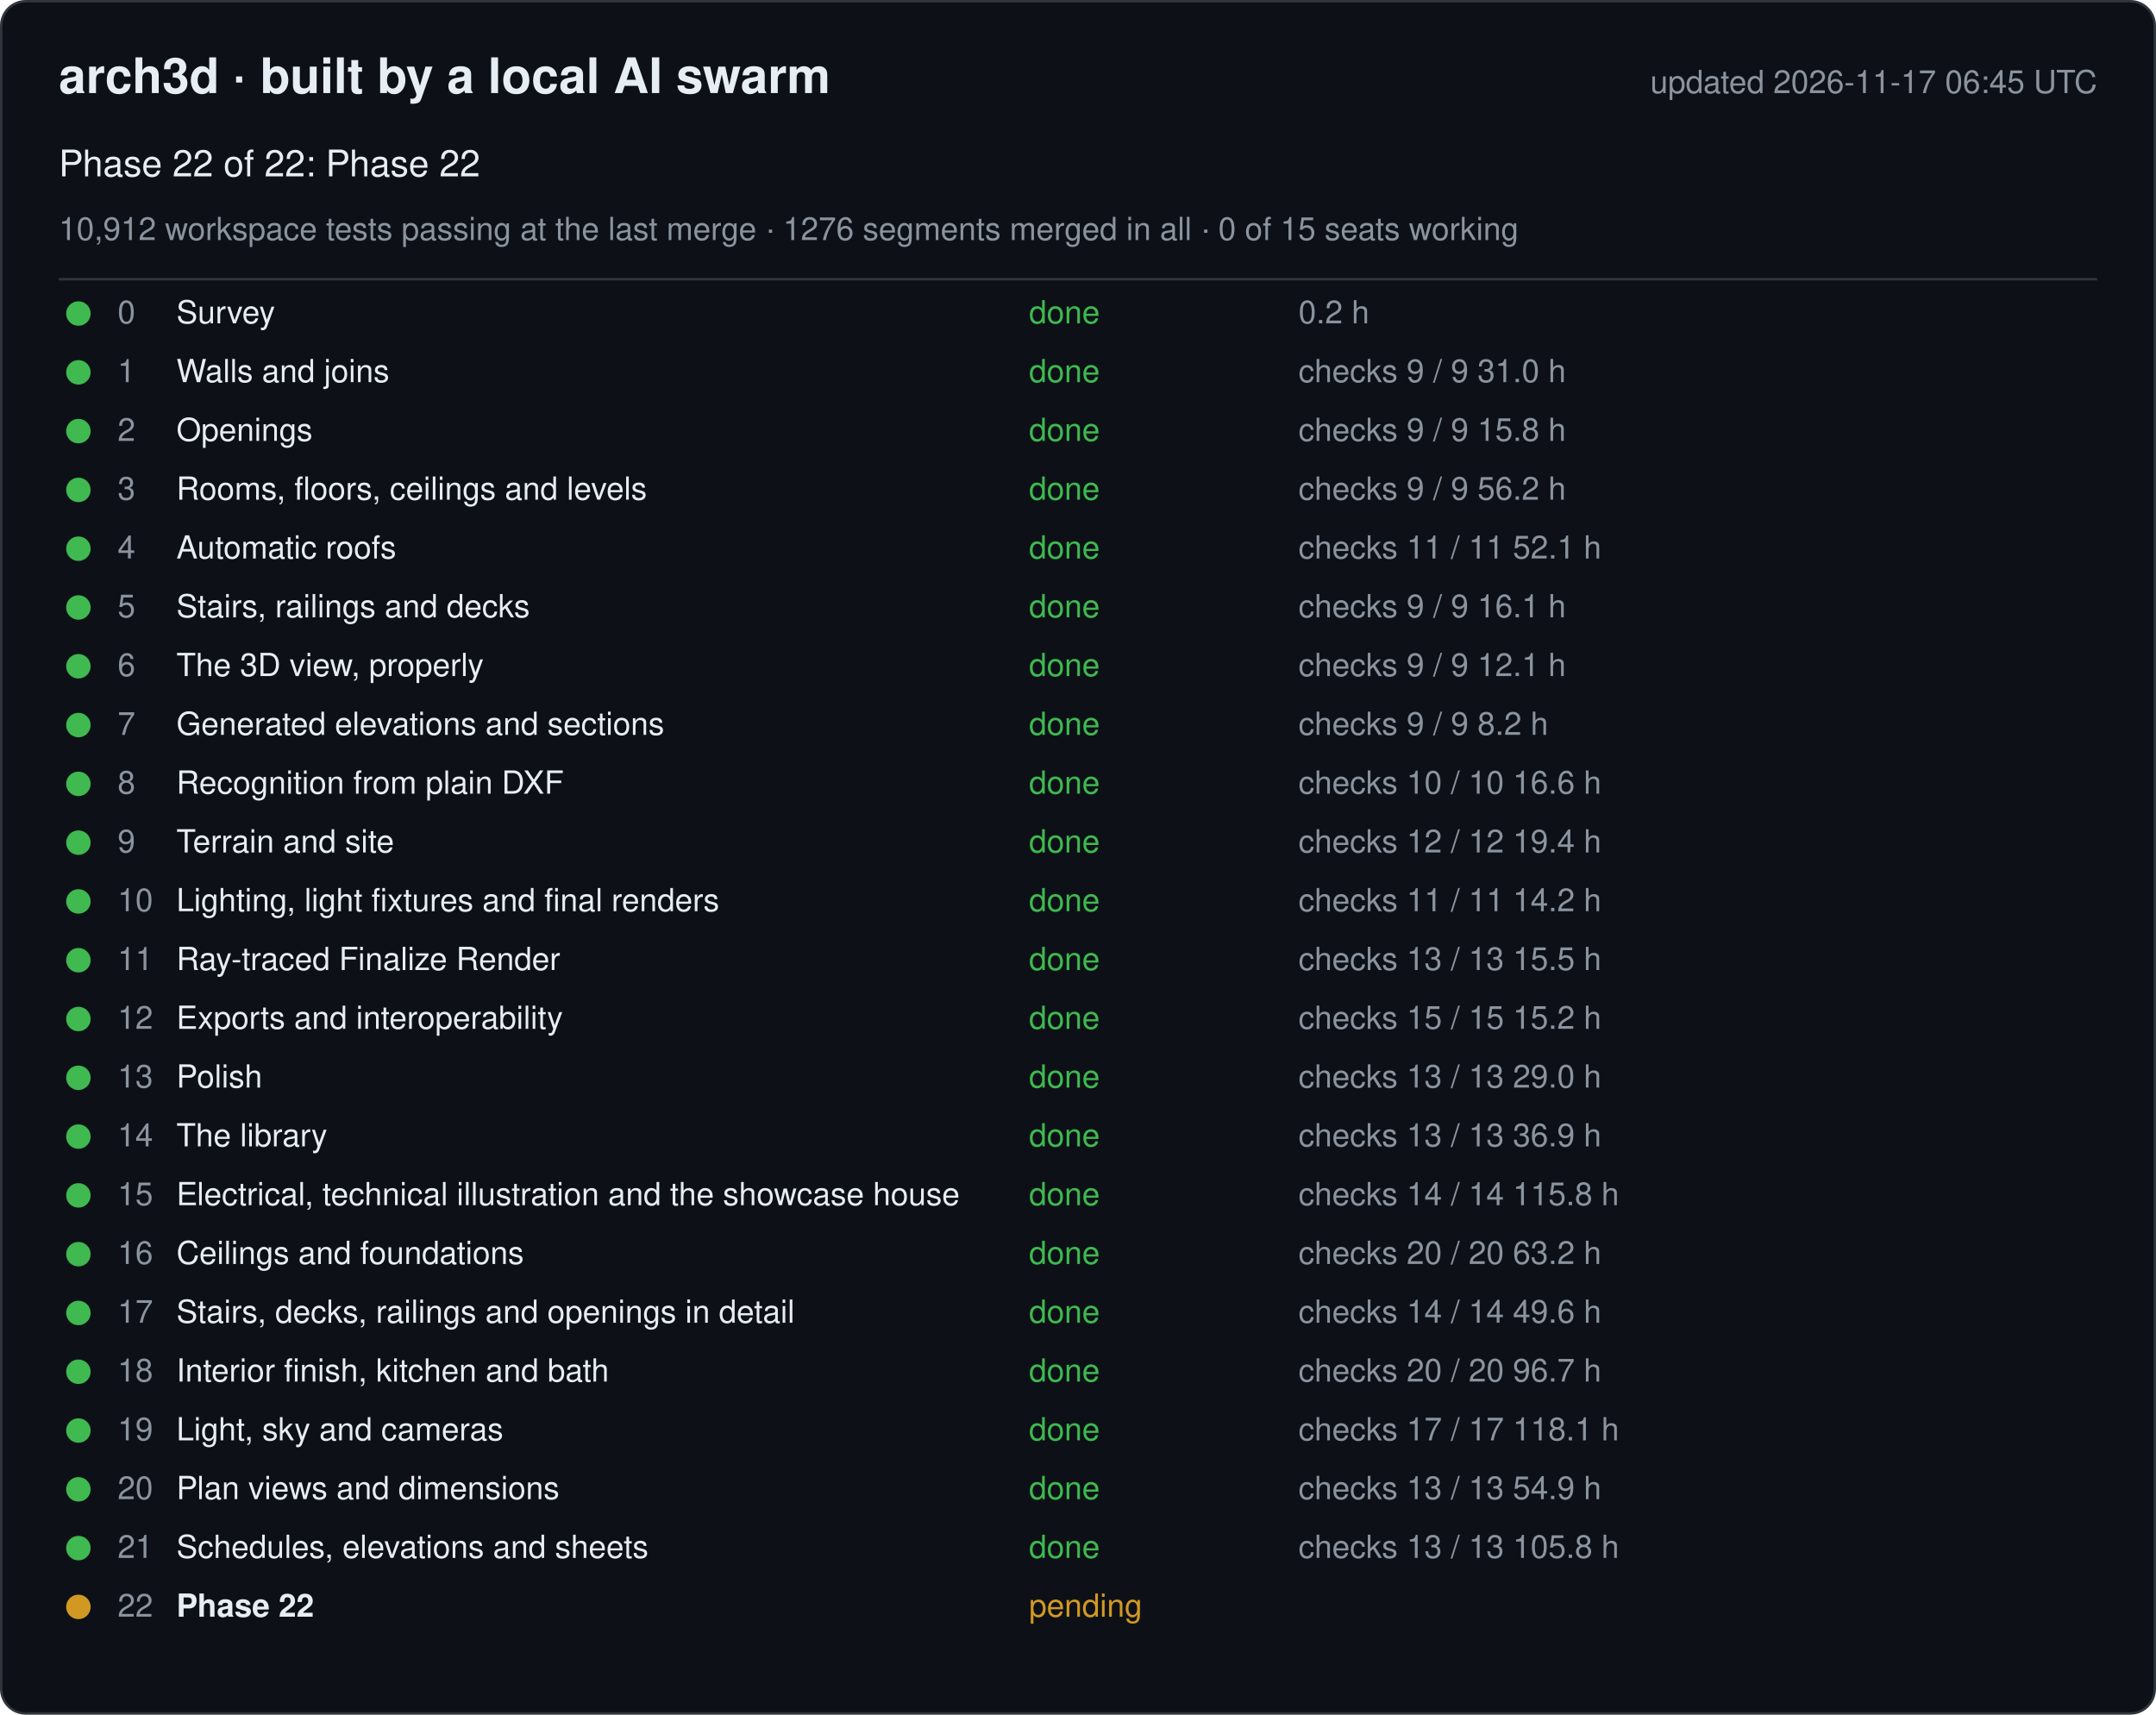
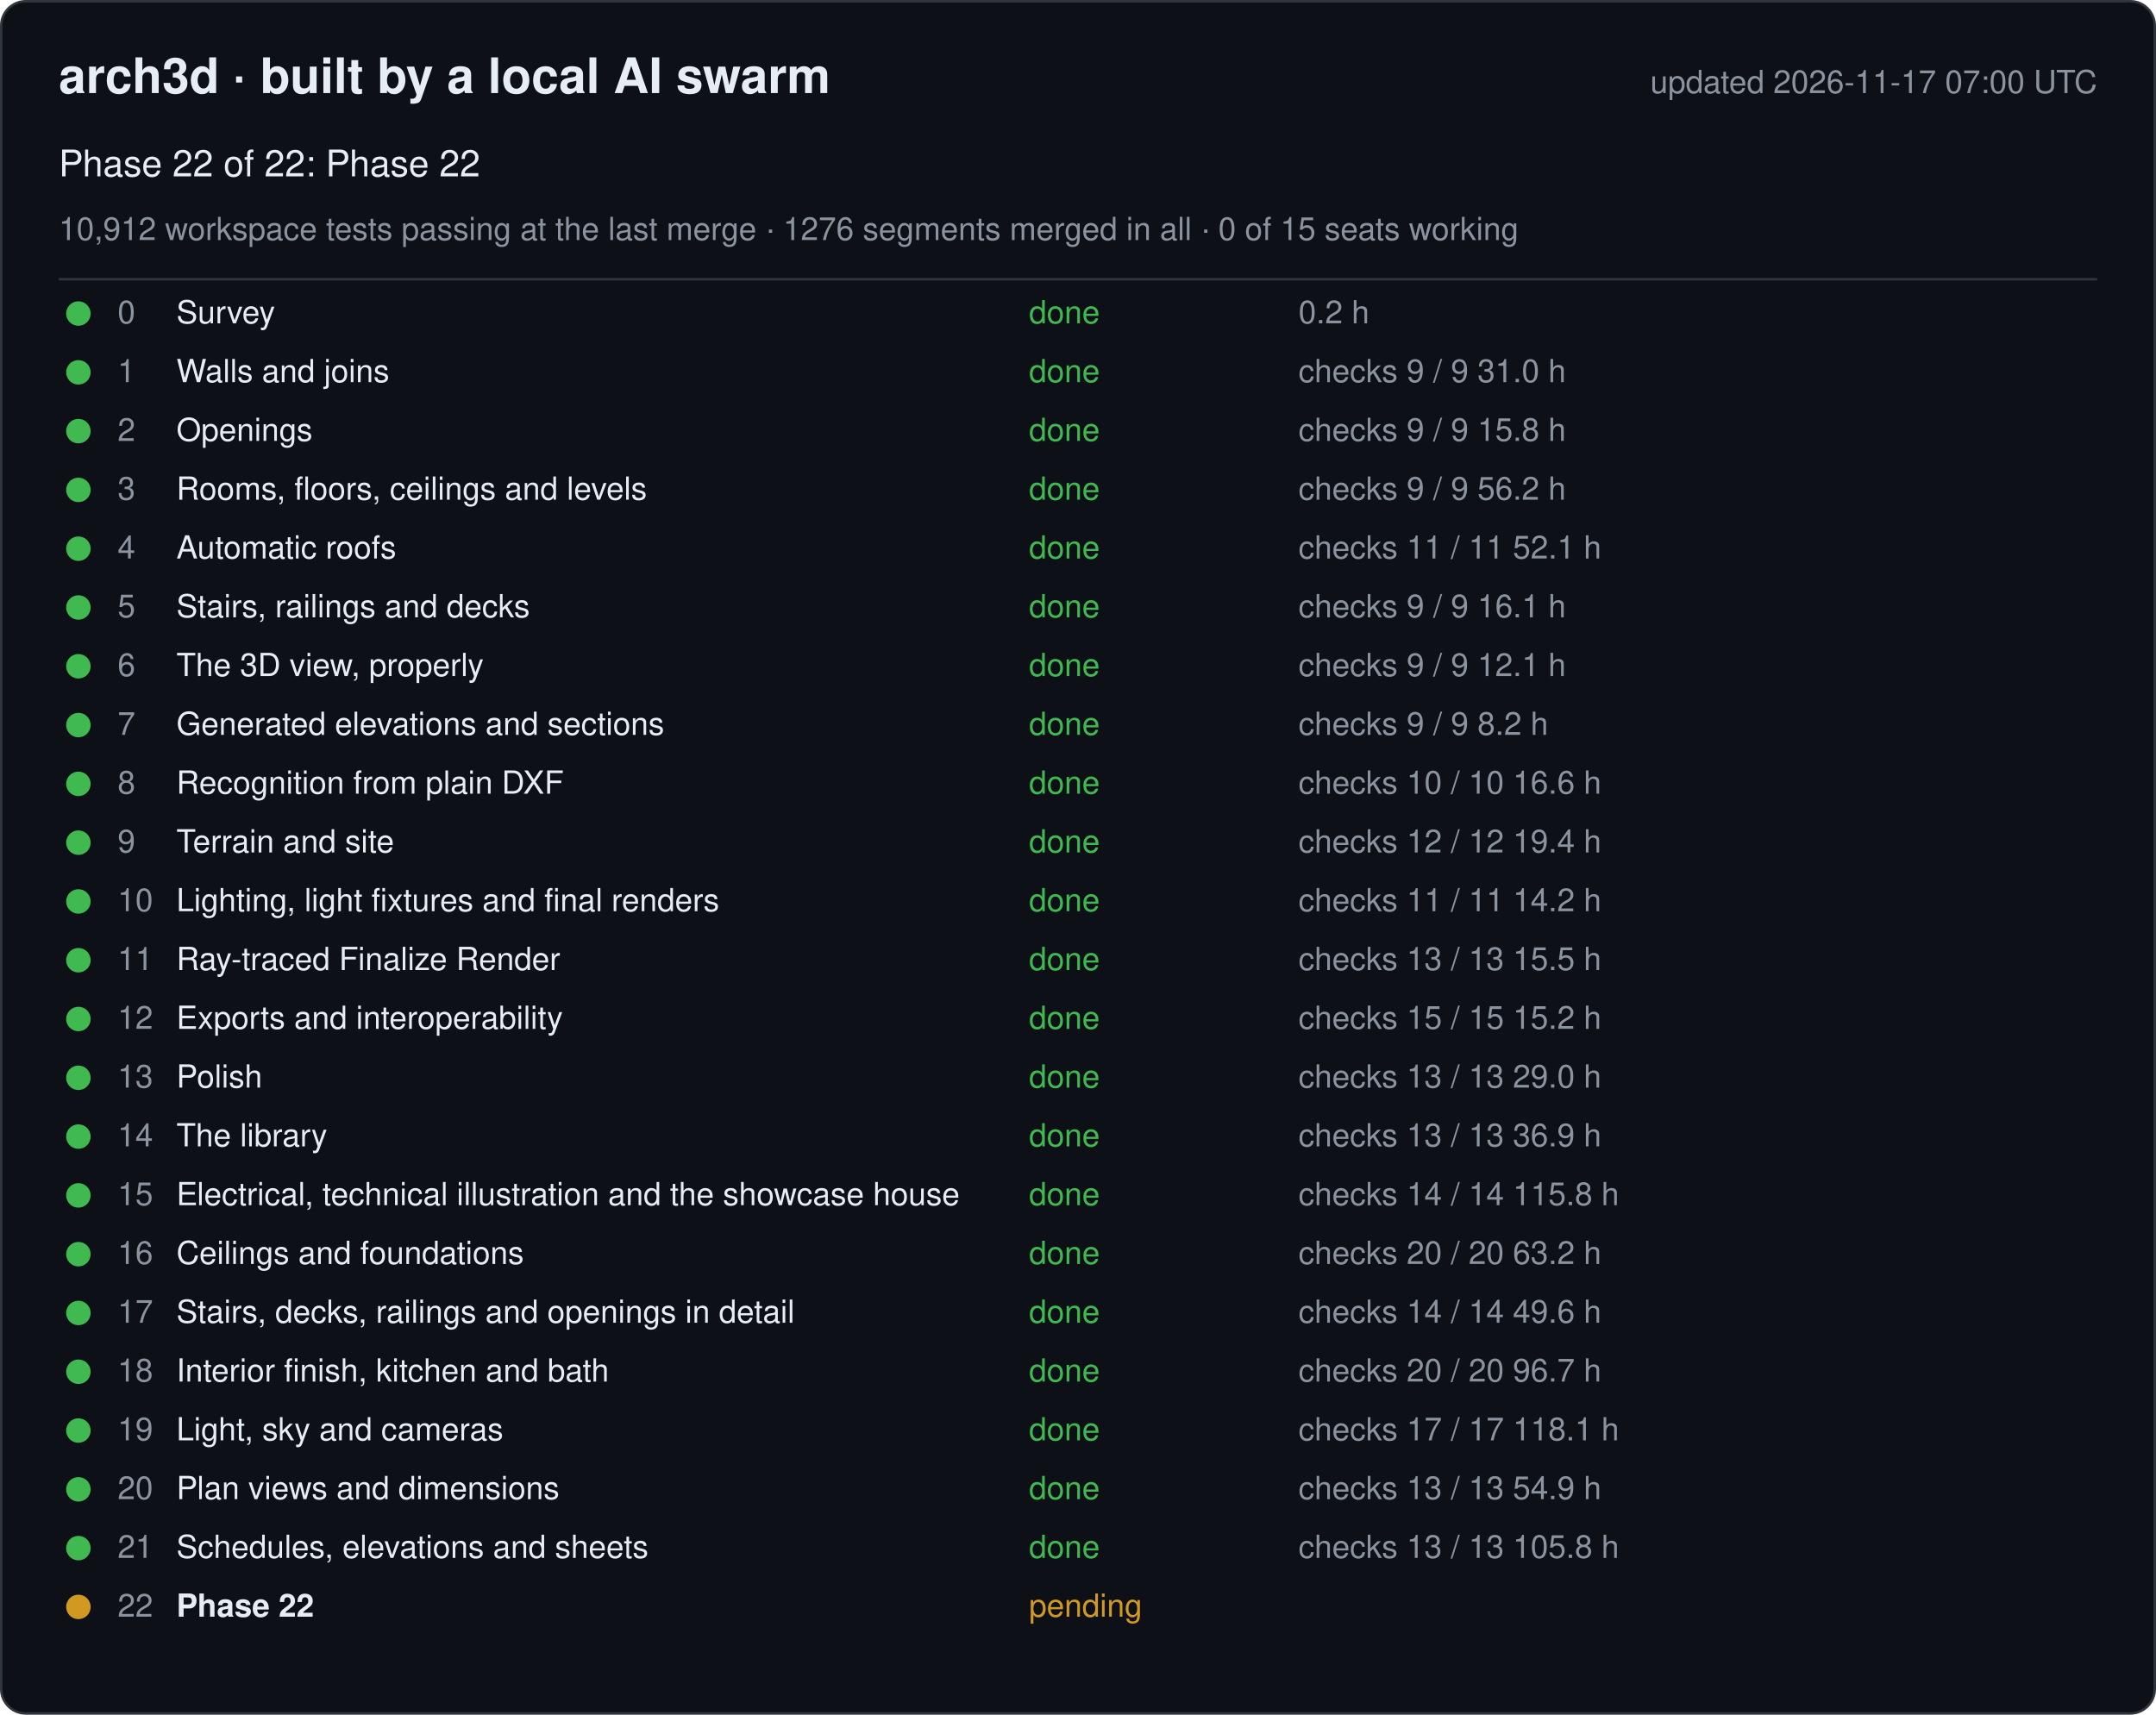
<svg xmlns="http://www.w3.org/2000/svg" width="880" height="700" viewBox="0 0 880 700" font-family="-apple-system, Segoe UI, Helvetica, Arial, sans-serif">
  <rect x="0.5" y="0.5" width="879" height="699" rx="10" fill="#0d1117" stroke="#30363d" />
  <text x="24" y="38" font-size="20" font-weight="600" fill="#e6edf3">arch3d · built by a local AI swarm</text>
-   <text x="856" y="38" font-size="13" fill="#8b949e" text-anchor="end">updated 2026-11-17 06:45 UTC</text>
+   <text x="856" y="38" font-size="13" fill="#8b949e" text-anchor="end">updated 2026-11-17 07:00 UTC</text>
  <text x="24" y="72" font-size="15" fill="#e6edf3">Phase 22 of 22: Phase 22</text>
  <text x="24" y="98" font-size="13" fill="#8b949e">10,912 workspace tests passing at the last merge · 1276 segments merged in all · 0 of 15 seats working</text>
  <line x1="24" y1="114" x2="856" y2="114" stroke="#30363d" />
  <g data-phase="0">
    <circle cx="32" cy="128" r="5" fill="#3fb950" />
    <text x="48" y="132" font-size="13" fill="#8b949e">0</text>
    <text x="72" y="132" font-size="13" fill="#e6edf3">Survey</text>
    <text x="420" y="132" font-size="13" fill="#3fb950">done</text>
    <text x="530" y="132" font-size="13" fill="#8b949e">0.2 h</text>
  </g>
  <g data-phase="1">
    <circle cx="32" cy="152" r="5" fill="#3fb950" />
    <text x="48" y="156" font-size="13" fill="#8b949e">1</text>
    <text x="72" y="156" font-size="13" fill="#e6edf3">Walls and joins</text>
    <text x="420" y="156" font-size="13" fill="#3fb950">done</text>
    <text x="530" y="156" font-size="13" fill="#8b949e">checks 9 / 9   31.0 h</text>
  </g>
  <g data-phase="2">
    <circle cx="32" cy="176" r="5" fill="#3fb950" />
    <text x="48" y="180" font-size="13" fill="#8b949e">2</text>
    <text x="72" y="180" font-size="13" fill="#e6edf3">Openings</text>
    <text x="420" y="180" font-size="13" fill="#3fb950">done</text>
    <text x="530" y="180" font-size="13" fill="#8b949e">checks 9 / 9   15.8 h</text>
  </g>
  <g data-phase="3">
    <circle cx="32" cy="200" r="5" fill="#3fb950" />
    <text x="48" y="204" font-size="13" fill="#8b949e">3</text>
    <text x="72" y="204" font-size="13" fill="#e6edf3">Rooms, floors, ceilings and levels</text>
    <text x="420" y="204" font-size="13" fill="#3fb950">done</text>
    <text x="530" y="204" font-size="13" fill="#8b949e">checks 9 / 9   56.2 h</text>
  </g>
  <g data-phase="4">
    <circle cx="32" cy="224" r="5" fill="#3fb950" />
    <text x="48" y="228" font-size="13" fill="#8b949e">4</text>
    <text x="72" y="228" font-size="13" fill="#e6edf3">Automatic roofs</text>
    <text x="420" y="228" font-size="13" fill="#3fb950">done</text>
    <text x="530" y="228" font-size="13" fill="#8b949e">checks 11 / 11   52.1 h</text>
  </g>
  <g data-phase="5">
    <circle cx="32" cy="248" r="5" fill="#3fb950" />
    <text x="48" y="252" font-size="13" fill="#8b949e">5</text>
    <text x="72" y="252" font-size="13" fill="#e6edf3">Stairs, railings and decks</text>
    <text x="420" y="252" font-size="13" fill="#3fb950">done</text>
    <text x="530" y="252" font-size="13" fill="#8b949e">checks 9 / 9   16.1 h</text>
  </g>
  <g data-phase="6">
    <circle cx="32" cy="272" r="5" fill="#3fb950" />
    <text x="48" y="276" font-size="13" fill="#8b949e">6</text>
    <text x="72" y="276" font-size="13" fill="#e6edf3">The 3D view, properly</text>
    <text x="420" y="276" font-size="13" fill="#3fb950">done</text>
    <text x="530" y="276" font-size="13" fill="#8b949e">checks 9 / 9   12.1 h</text>
  </g>
  <g data-phase="7">
    <circle cx="32" cy="296" r="5" fill="#3fb950" />
    <text x="48" y="300" font-size="13" fill="#8b949e">7</text>
    <text x="72" y="300" font-size="13" fill="#e6edf3">Generated elevations and sections</text>
    <text x="420" y="300" font-size="13" fill="#3fb950">done</text>
    <text x="530" y="300" font-size="13" fill="#8b949e">checks 9 / 9   8.2 h</text>
  </g>
  <g data-phase="8">
    <circle cx="32" cy="320" r="5" fill="#3fb950" />
    <text x="48" y="324" font-size="13" fill="#8b949e">8</text>
    <text x="72" y="324" font-size="13" fill="#e6edf3">Recognition from plain DXF</text>
    <text x="420" y="324" font-size="13" fill="#3fb950">done</text>
    <text x="530" y="324" font-size="13" fill="#8b949e">checks 10 / 10   16.6 h</text>
  </g>
  <g data-phase="9">
    <circle cx="32" cy="344" r="5" fill="#3fb950" />
    <text x="48" y="348" font-size="13" fill="#8b949e">9</text>
    <text x="72" y="348" font-size="13" fill="#e6edf3">Terrain and site</text>
    <text x="420" y="348" font-size="13" fill="#3fb950">done</text>
    <text x="530" y="348" font-size="13" fill="#8b949e">checks 12 / 12   19.4 h</text>
  </g>
  <g data-phase="10">
    <circle cx="32" cy="368" r="5" fill="#3fb950" />
    <text x="48" y="372" font-size="13" fill="#8b949e">10</text>
    <text x="72" y="372" font-size="13" fill="#e6edf3">Lighting, light fixtures and final renders</text>
    <text x="420" y="372" font-size="13" fill="#3fb950">done</text>
    <text x="530" y="372" font-size="13" fill="#8b949e">checks 11 / 11   14.2 h</text>
  </g>
  <g data-phase="11">
    <circle cx="32" cy="392" r="5" fill="#3fb950" />
    <text x="48" y="396" font-size="13" fill="#8b949e">11</text>
    <text x="72" y="396" font-size="13" fill="#e6edf3">Ray-traced Finalize Render</text>
    <text x="420" y="396" font-size="13" fill="#3fb950">done</text>
    <text x="530" y="396" font-size="13" fill="#8b949e">checks 13 / 13   15.5 h</text>
  </g>
  <g data-phase="12">
    <circle cx="32" cy="416" r="5" fill="#3fb950" />
    <text x="48" y="420" font-size="13" fill="#8b949e">12</text>
    <text x="72" y="420" font-size="13" fill="#e6edf3">Exports and interoperability</text>
    <text x="420" y="420" font-size="13" fill="#3fb950">done</text>
    <text x="530" y="420" font-size="13" fill="#8b949e">checks 15 / 15   15.2 h</text>
  </g>
  <g data-phase="13">
    <circle cx="32" cy="440" r="5" fill="#3fb950" />
    <text x="48" y="444" font-size="13" fill="#8b949e">13</text>
    <text x="72" y="444" font-size="13" fill="#e6edf3">Polish</text>
    <text x="420" y="444" font-size="13" fill="#3fb950">done</text>
    <text x="530" y="444" font-size="13" fill="#8b949e">checks 13 / 13   29.0 h</text>
  </g>
  <g data-phase="14">
    <circle cx="32" cy="464" r="5" fill="#3fb950" />
    <text x="48" y="468" font-size="13" fill="#8b949e">14</text>
    <text x="72" y="468" font-size="13" fill="#e6edf3">The library</text>
    <text x="420" y="468" font-size="13" fill="#3fb950">done</text>
    <text x="530" y="468" font-size="13" fill="#8b949e">checks 13 / 13   36.9 h</text>
  </g>
  <g data-phase="15">
    <circle cx="32" cy="488" r="5" fill="#3fb950" />
    <text x="48" y="492" font-size="13" fill="#8b949e">15</text>
    <text x="72" y="492" font-size="13" fill="#e6edf3">Electrical, technical illustration and the showcase house</text>
    <text x="420" y="492" font-size="13" fill="#3fb950">done</text>
    <text x="530" y="492" font-size="13" fill="#8b949e">checks 14 / 14   115.8 h</text>
  </g>
  <g data-phase="16">
    <circle cx="32" cy="512" r="5" fill="#3fb950" />
    <text x="48" y="516" font-size="13" fill="#8b949e">16</text>
    <text x="72" y="516" font-size="13" fill="#e6edf3">Ceilings and foundations</text>
    <text x="420" y="516" font-size="13" fill="#3fb950">done</text>
    <text x="530" y="516" font-size="13" fill="#8b949e">checks 20 / 20   63.2 h</text>
  </g>
  <g data-phase="17">
    <circle cx="32" cy="536" r="5" fill="#3fb950" />
    <text x="48" y="540" font-size="13" fill="#8b949e">17</text>
    <text x="72" y="540" font-size="13" fill="#e6edf3">Stairs, decks, railings and openings in detail</text>
    <text x="420" y="540" font-size="13" fill="#3fb950">done</text>
    <text x="530" y="540" font-size="13" fill="#8b949e">checks 14 / 14   49.6 h</text>
  </g>
  <g data-phase="18">
    <circle cx="32" cy="560" r="5" fill="#3fb950" />
    <text x="48" y="564" font-size="13" fill="#8b949e">18</text>
    <text x="72" y="564" font-size="13" fill="#e6edf3">Interior finish, kitchen and bath</text>
    <text x="420" y="564" font-size="13" fill="#3fb950">done</text>
    <text x="530" y="564" font-size="13" fill="#8b949e">checks 20 / 20   96.7 h</text>
  </g>
  <g data-phase="19">
    <circle cx="32" cy="584" r="5" fill="#3fb950" />
    <text x="48" y="588" font-size="13" fill="#8b949e">19</text>
    <text x="72" y="588" font-size="13" fill="#e6edf3">Light, sky and cameras</text>
    <text x="420" y="588" font-size="13" fill="#3fb950">done</text>
    <text x="530" y="588" font-size="13" fill="#8b949e">checks 17 / 17   118.1 h</text>
  </g>
  <g data-phase="20">
    <circle cx="32" cy="608" r="5" fill="#3fb950" />
    <text x="48" y="612" font-size="13" fill="#8b949e">20</text>
    <text x="72" y="612" font-size="13" fill="#e6edf3">Plan views and dimensions</text>
    <text x="420" y="612" font-size="13" fill="#3fb950">done</text>
    <text x="530" y="612" font-size="13" fill="#8b949e">checks 13 / 13   54.9 h</text>
  </g>
  <g data-phase="21">
    <circle cx="32" cy="632" r="5" fill="#3fb950" />
    <text x="48" y="636" font-size="13" fill="#8b949e">21</text>
    <text x="72" y="636" font-size="13" fill="#e6edf3">Schedules, elevations and sheets</text>
    <text x="420" y="636" font-size="13" fill="#3fb950">done</text>
    <text x="530" y="636" font-size="13" fill="#8b949e">checks 13 / 13   105.8 h</text>
  </g>
  <g data-phase="22">
    <circle cx="32" cy="656" r="5" fill="#d29922" />
    <text x="48" y="660" font-size="13" fill="#8b949e">22</text>
    <text x="72" y="660" font-size="13" fill="#e6edf3" font-weight="600">Phase 22</text>
    <text x="420" y="660" font-size="13" fill="#d29922">pending</text>
    <text x="530" y="660" font-size="13" fill="#8b949e" />
  </g>
</svg>
